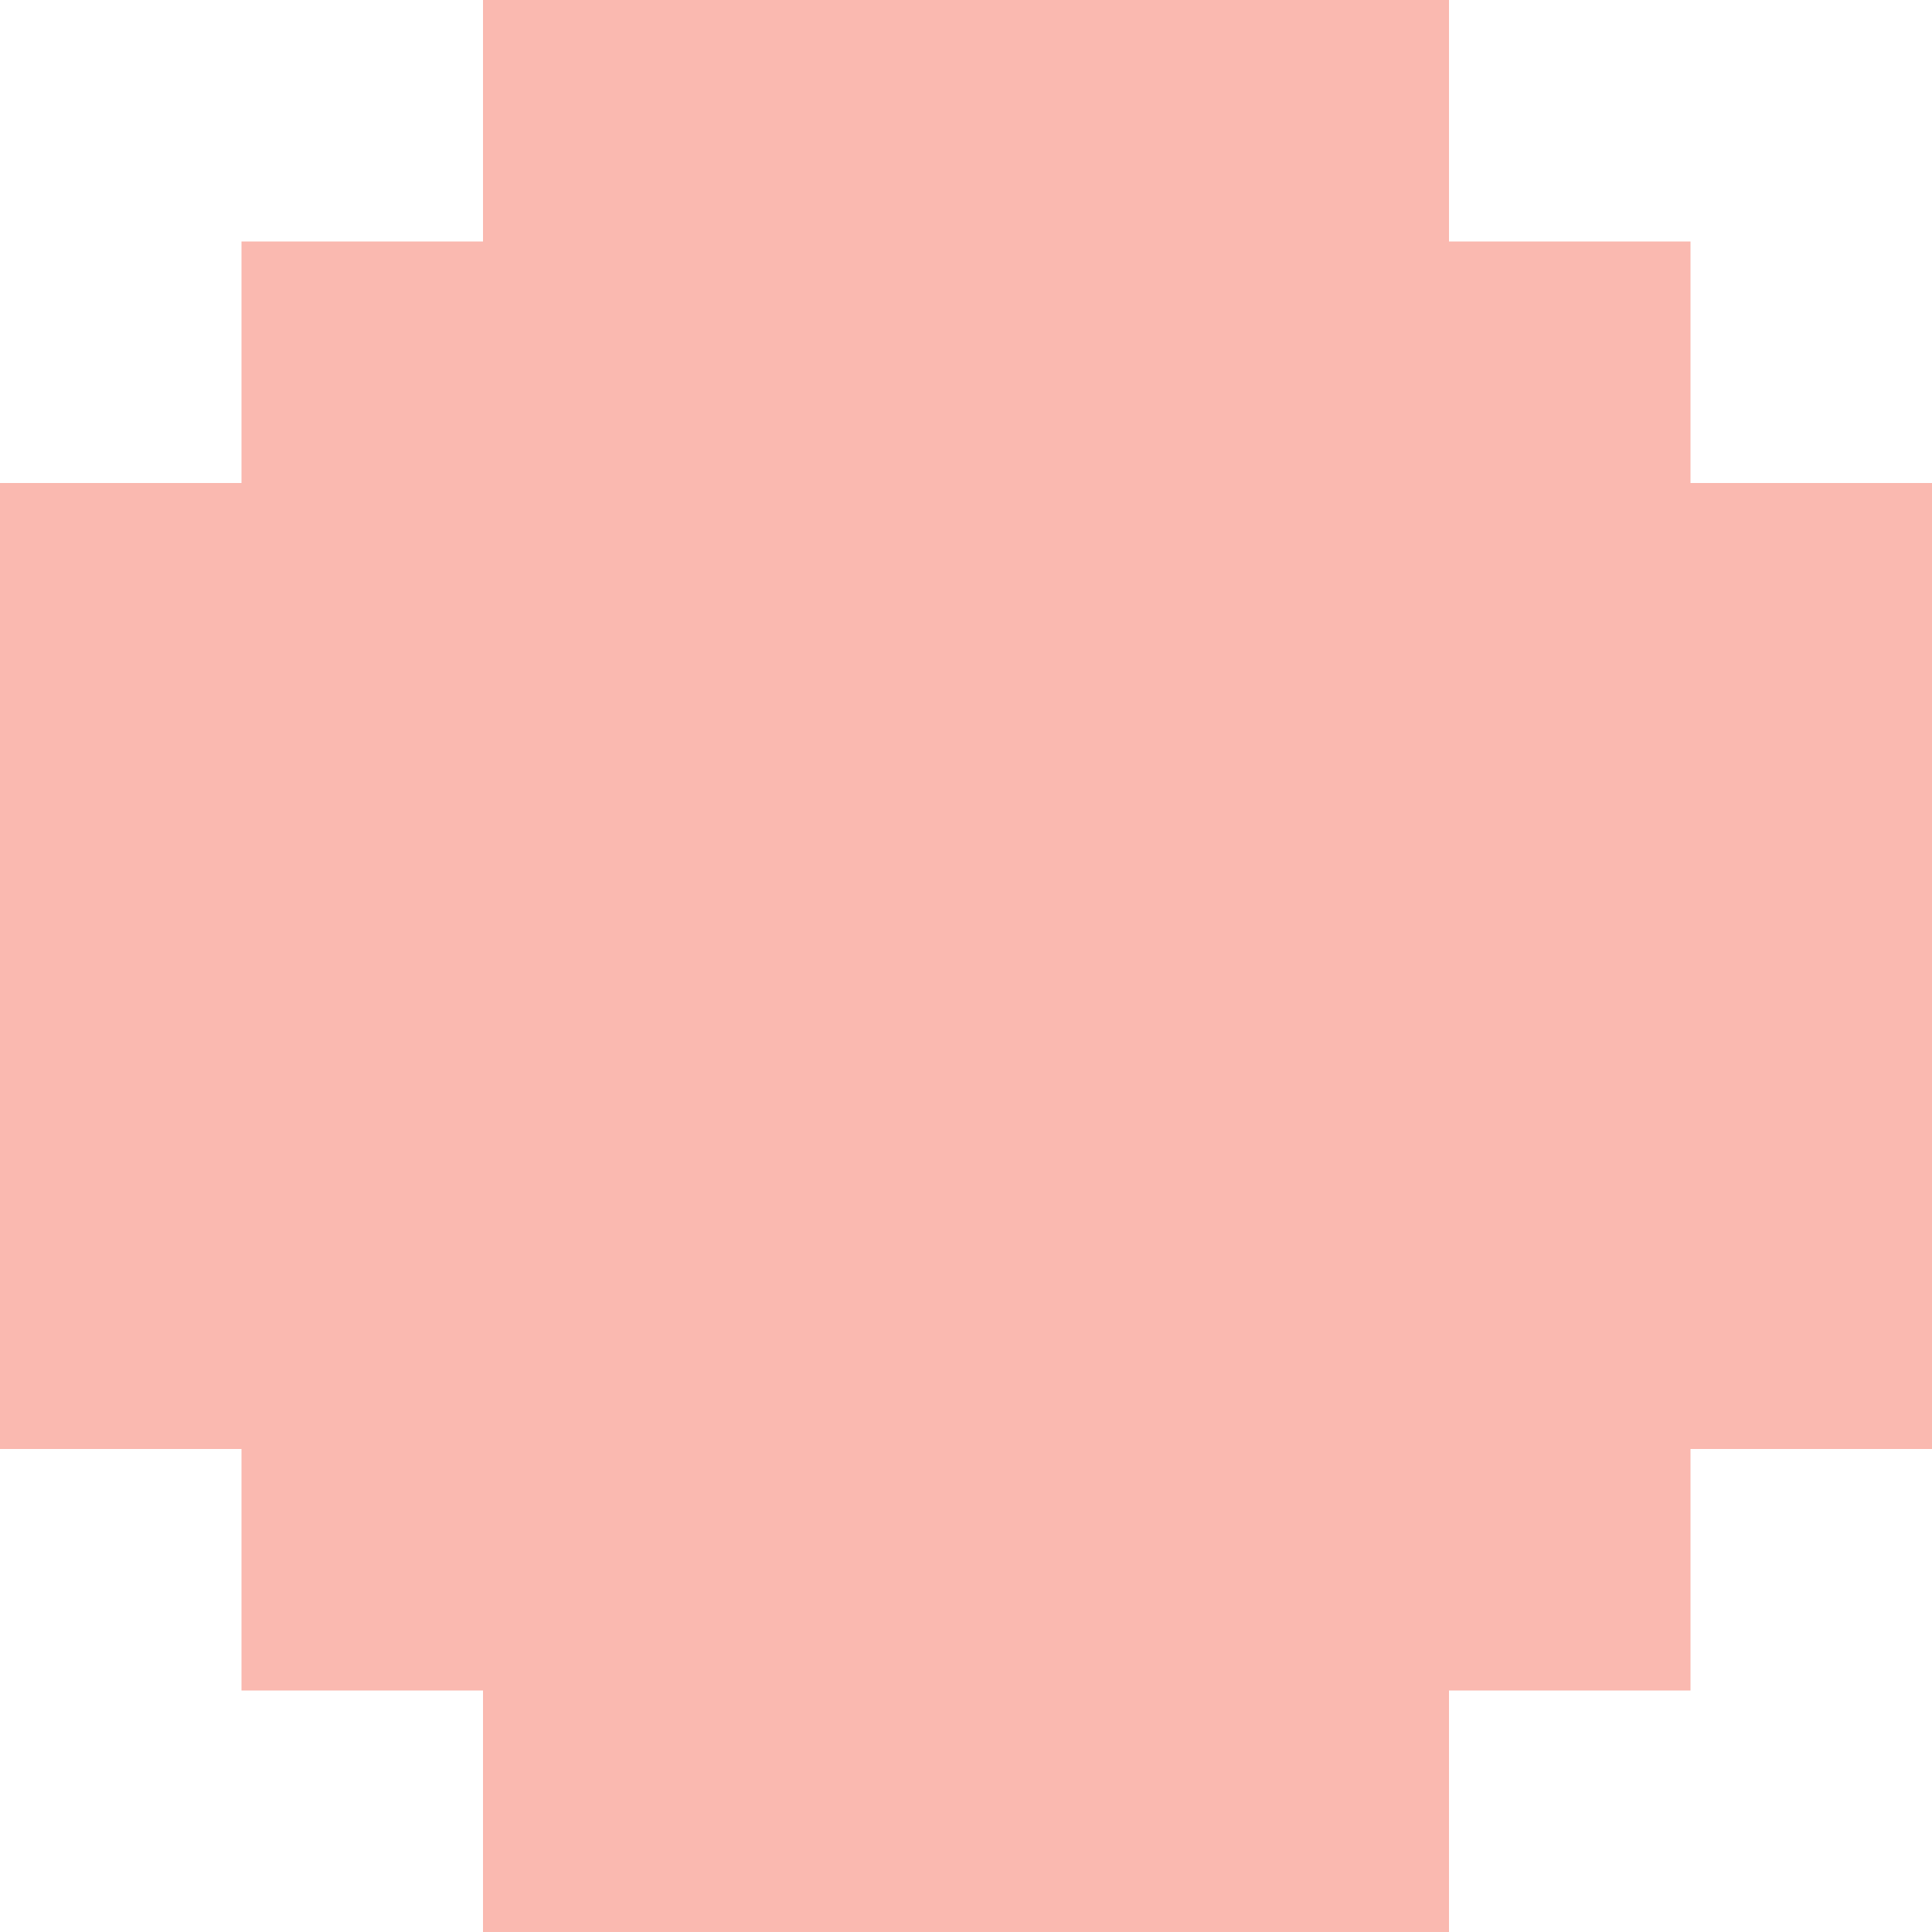
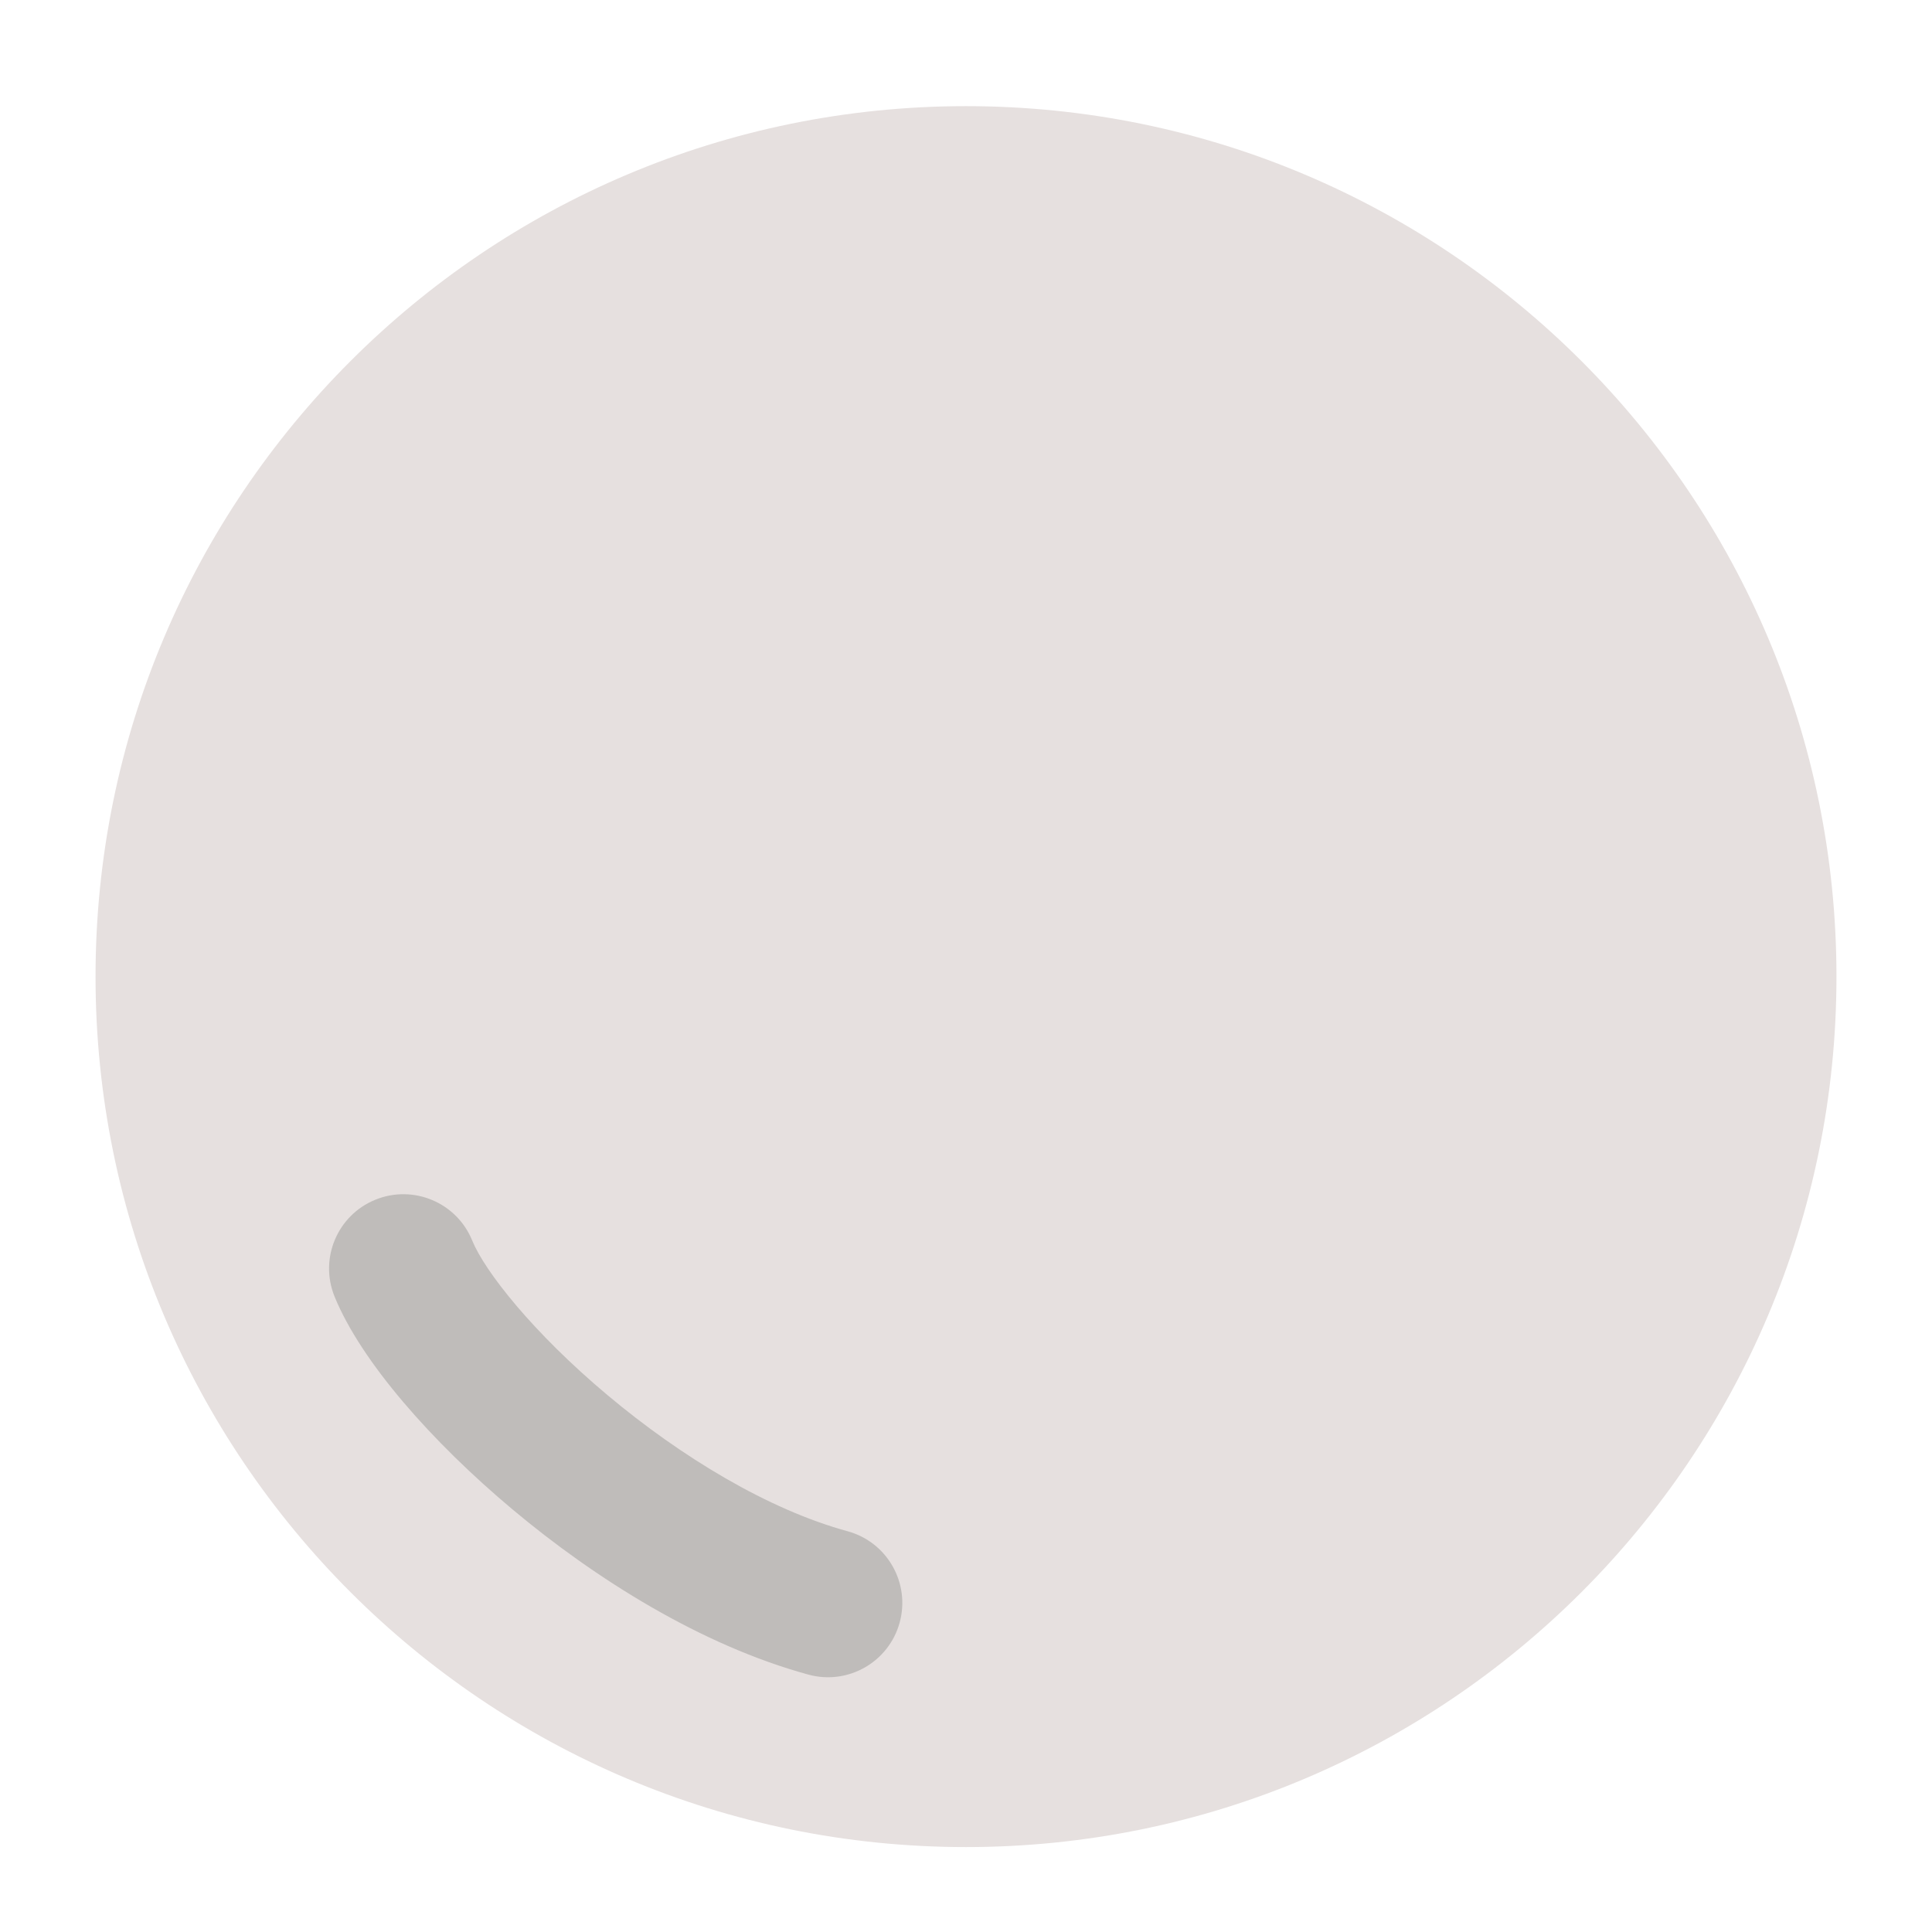
- <svg xmlns="http://www.w3.org/2000/svg" width="8" height="8" viewBox="0 0 8 8" fill="none">
-   <path d="M6 0H2V1H1V2H0V6H1V7H2V8H6V7H7V6H8V2H7V1H6V0Z" fill="#FAB9B0" />
+ <svg xmlns="http://www.w3.org/2000/svg" width="191" height="191" viewBox="0 0 191 191" fill="none">
+   <circle cx="95.5" cy="96.549" r="86.055" fill="#E6E0DF" />
+   <path fill-rule="evenodd" clip-rule="evenodd" d="M37.107 118.606C40.865 117.076 45.152 118.881 46.682 122.638C47.916 125.665 52.661 131.727 60.102 137.96C67.345 144.027 75.942 149.24 83.79 151.38C87.704 152.448 90.012 156.486 88.944 160.4C87.877 164.314 83.838 166.622 79.924 165.555C69.302 162.658 58.834 156.064 50.667 149.223C42.699 142.548 35.69 134.599 33.076 128.181C31.545 124.424 33.35 120.137 37.107 118.606Z" fill="#BFBCBA" />
</svg>
